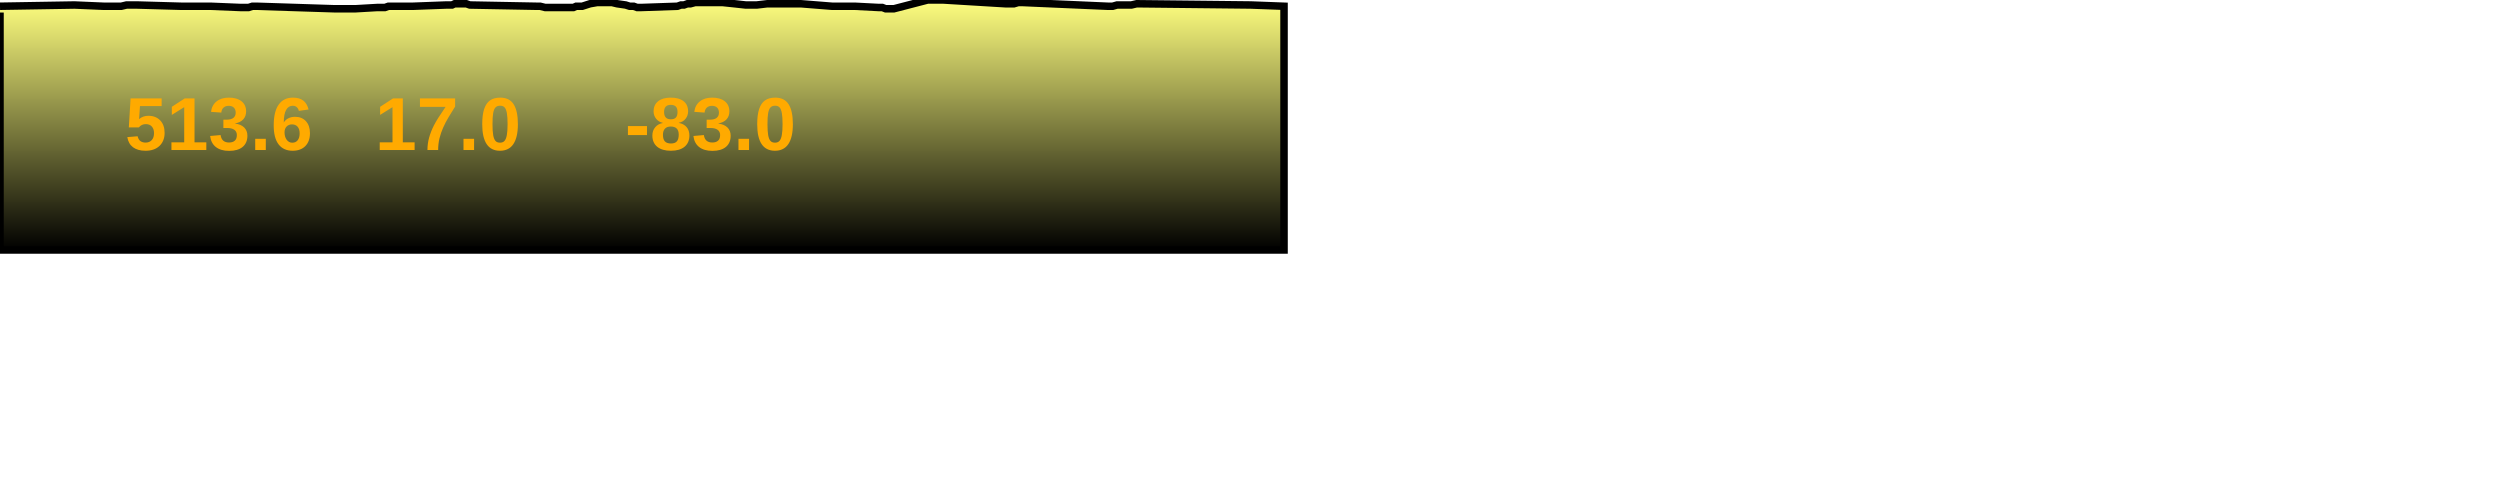
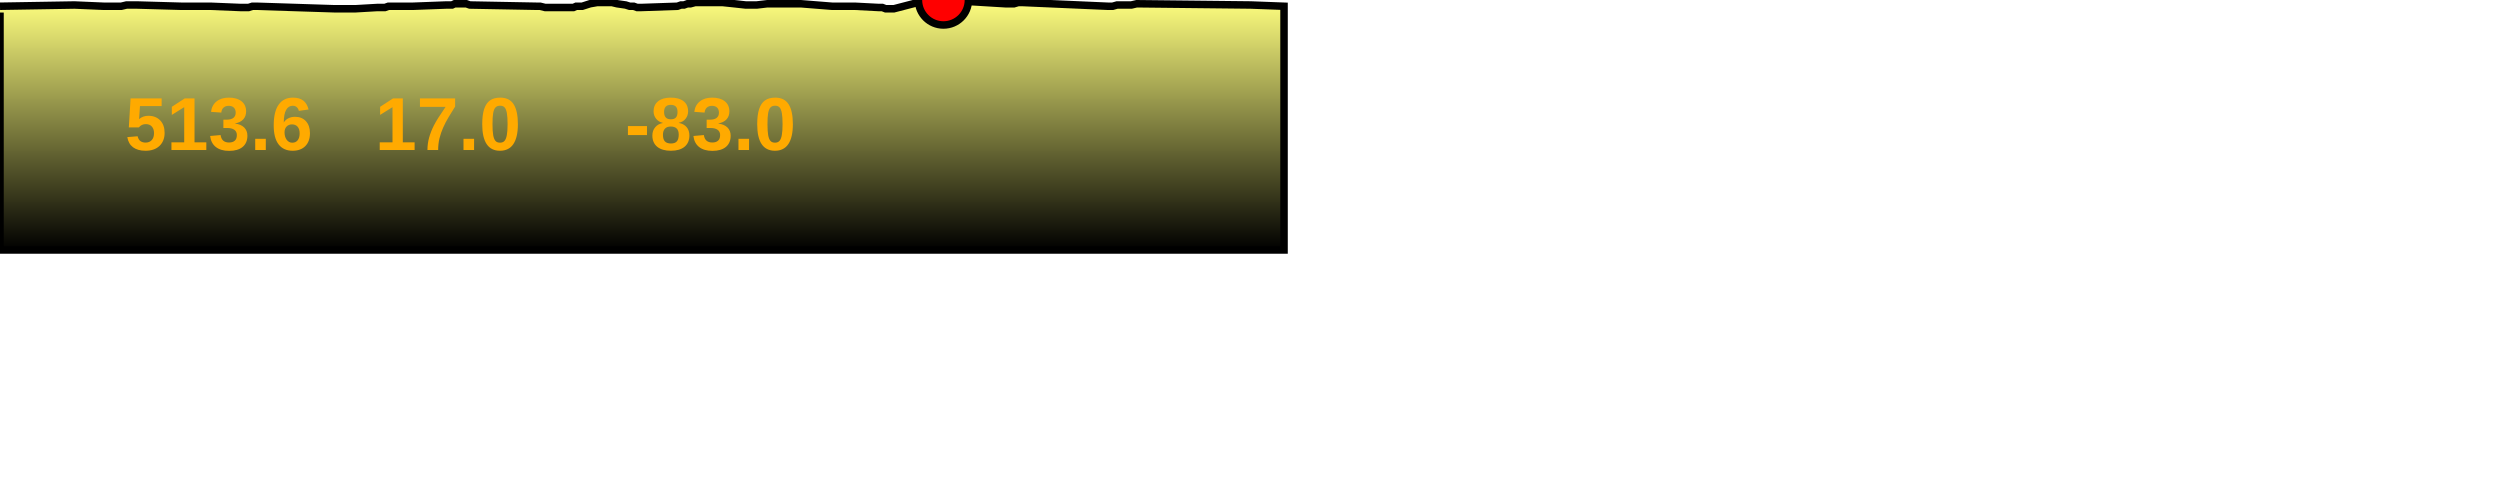
<svg xmlns="http://www.w3.org/2000/svg" baseProfile="full" height="200px" version="1.1" width="1000px">
  <defs>
    <linearGradient id="my-gradient" x1="0" x2="0" y1="0" y2="1">
      <stop offset="0.0" stop-color="#ffff7f" stop-opacity="1" />
      <stop offset="0.2" stop-color="#cccc66" stop-opacity="1" />
      <stop offset="1.0" stop-color="#000000" stop-opacity="1" />
    </linearGradient>
  </defs>
  <path d="M 0 2.5 L 29.783 2.0 L 41.376 2.5 L 43.269 2.5 L 45.207 2.5 L 46.884 2.5 L 48.512 2.5 L 50.619 2.0 L 52.771 2.0 L 54.807 2.0 L 72.355 2.5 L 73.871 2.5 L 75.812 2.5 L 78.118 2.5 L 80.474 2.5 L 82.428 2.5 L 84.126 2.5 L 96.242 3.0 L 97.906 3.0 L 99.429 3.0 L 100.977 2.5 L 102.519 2.5 L 133.568 3.5 L 135.07 3.5 L 136.999 3.5 L 138.803 3.5 L 140.683 3.5 L 142.303 3.5 L 150.91 3.0 L 152.306 3.0 L 153.97 3.0 L 155.391 2.5 L 156.849 2.5 L 158.419 2.5 L 165.292 2.5 L 178.501 2.0 L 179.703 2.0 L 180.824 2.0 L 181.868 1.5 L 182.879 1.5 L 184.066 1.5 L 185.496 1.5 L 186.52 1.5 L 187.914 2.0 L 214.4 2.5 L 216.038 2.5 L 218.065 3.0 L 219.89 3.0 L 221.674 3.0 L 223.397 3.0 L 224.931 3.0 L 226.251 3.0 L 227.599 3.0 L 229.38 3.0 L 230.494 2.5 L 232.904 2.5 L 236.016 1.5 L 238.897 1.0 L 241.728 1.0 L 244.787 1.0 L 246.827 1.5 L 250.278 2.0 L 251.845 2.5 L 253.462 2.5 L 254.837 3.0 L 256.488 3.0 L 270.986 2.5 L 272.39 2.0 L 273.607 2.0 L 274.982 1.5 L 276.221 1.5 L 278.078 1.0 L 280.462 1.0 L 284.037 1.0 L 288.977 1.0 L 293.754 1.5 L 298.292 2.0 L 302.691 2.0 L 306.924 1.5 L 311.551 1.5 L 320.314 1.5 L 332.817 2.5 L 334.792 2.5 L 337.229 2.5 L 339.32 2.5 L 341.872 2.5 L 351.464 3.0 L 352.94 3.0 L 354.23 3.5 L 355.597 3.5 L 357.597 3.5 L 371.061 0.0 L 372.33 0.0 L 373.868 0.0 L 375.391 0.0 L 377.372 0.0 L 402.102 1.5 L 403.832 1.5 L 405.613 1.5 L 407.328 1.0 L 408.872 1.0 L 443.098 2.5 L 445.064 2.5 L 446.828 2.0 L 449.082 2.0 L 450.781 2.0 L 452.547 2.0 L 454.684 1.5 L 500.328 2.0 L 513.612 2.5 L 513.612 100 L 0.0 100 L 0.0 5.0" fill="url(#my-gradient)" stroke="black" stroke-width="3" />
+   <circle cx="377.372" cy="0" fill="red" r="10" stroke="black" stroke-width="3" />
  <text fill="#ffaa00" font-family="Arial" font-size="30px" font-weight="bold" stroke="none" x="50" y="60">513.6</text>
  <text fill="#ffaa00" font-family="Arial" font-size="30px" font-weight="bold" stroke="none" x="150" y="60">17.0</text>
  <text fill="#ffaa00" font-family="Arial" font-size="30px" font-weight="bold" stroke="none" x="250" y="60">-83.0</text>
</svg>
